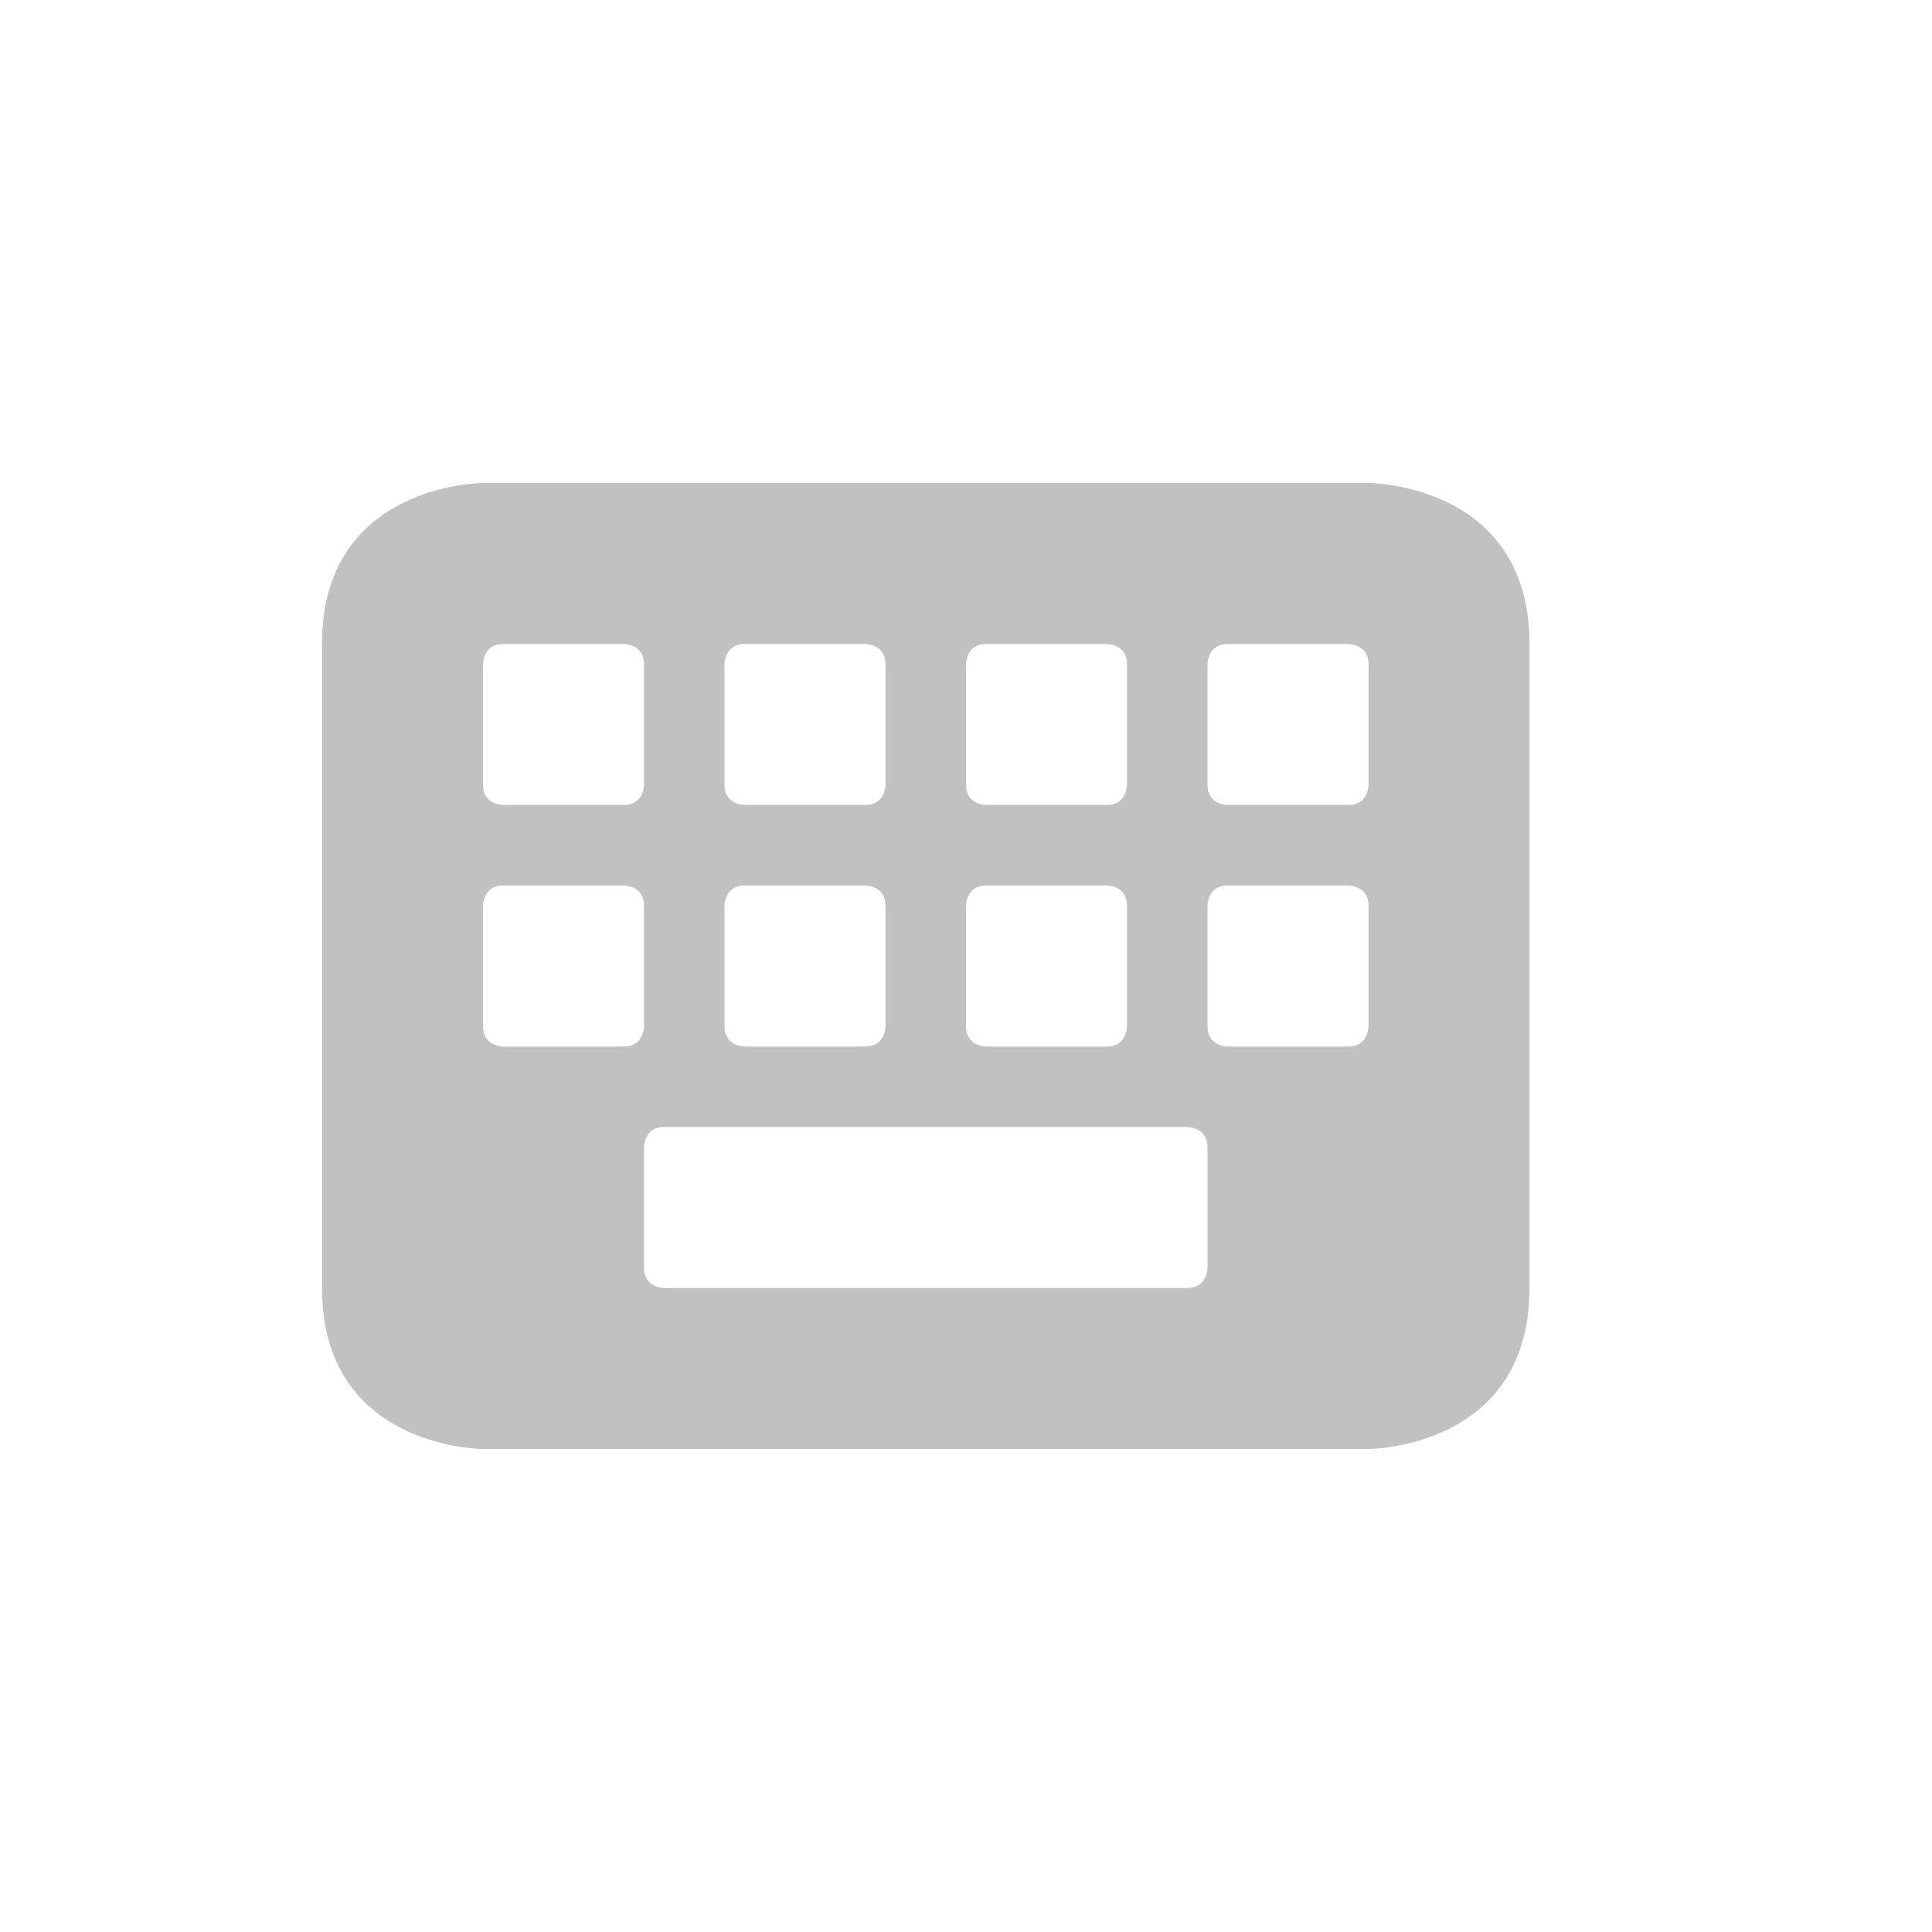
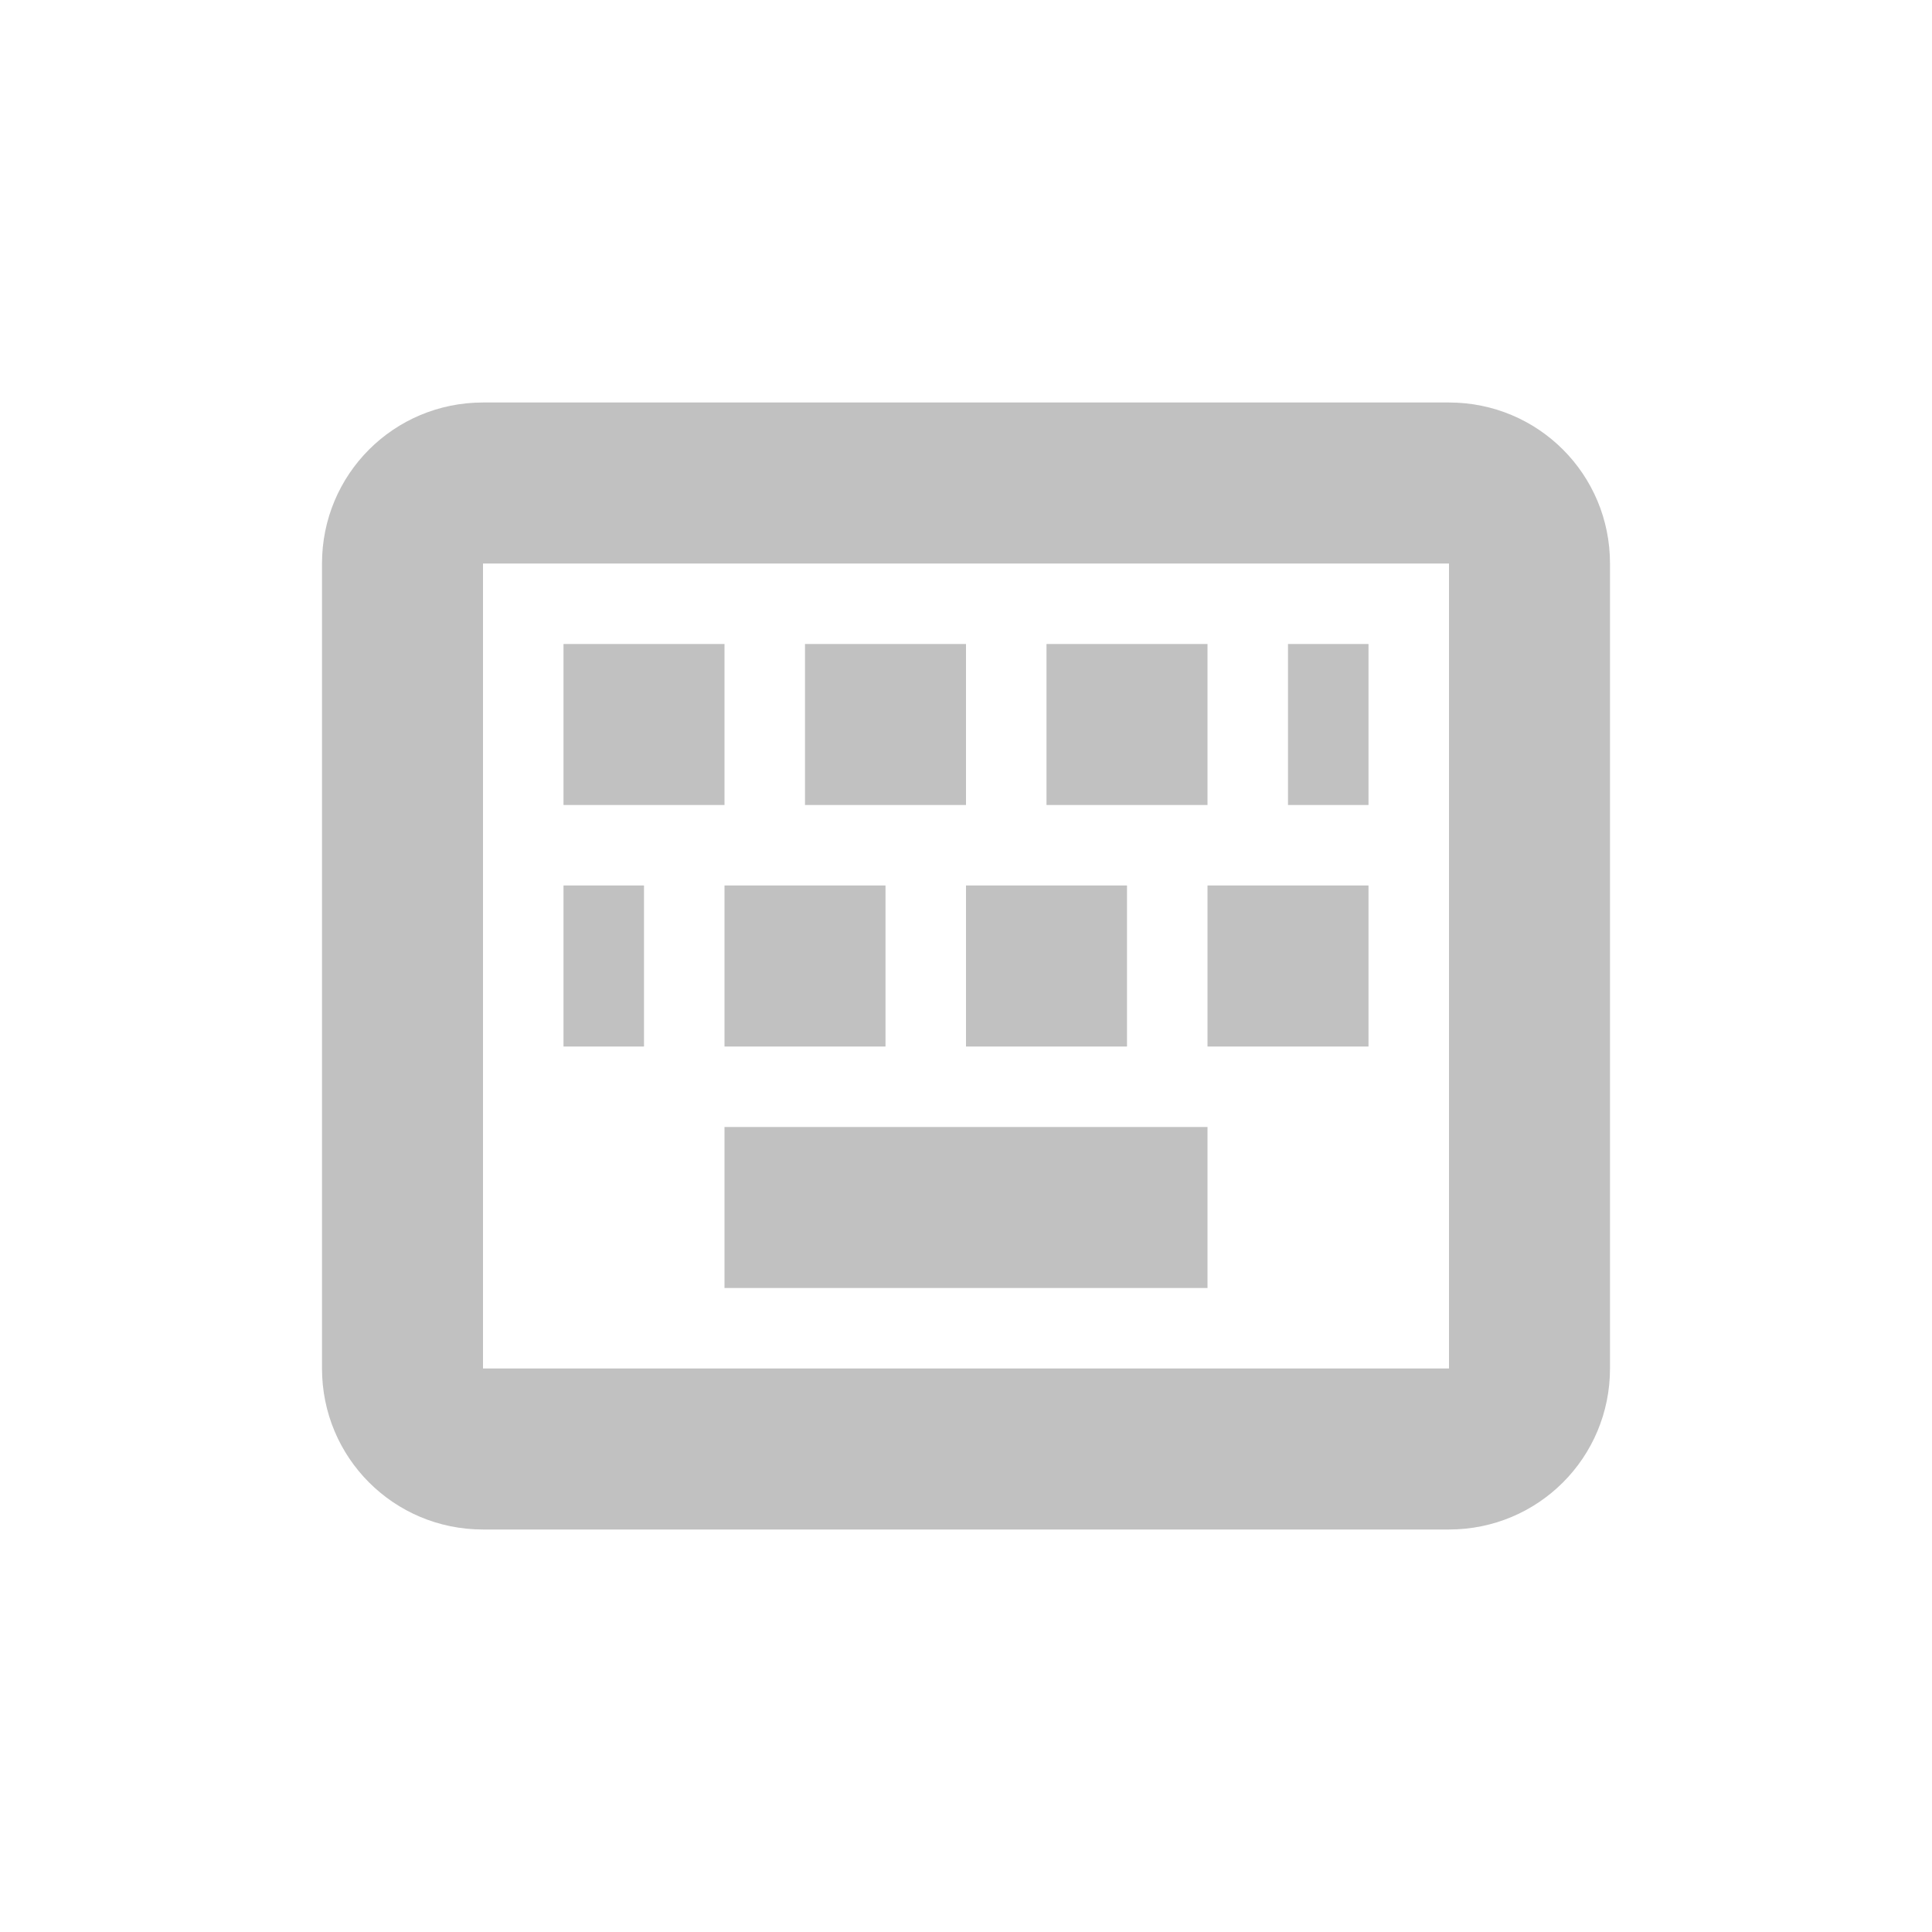
- <svg xmlns="http://www.w3.org/2000/svg" width="24" height="24" version="1.1">
-   <defs>
+ <svg xmlns="http://www.w3.org/2000/svg" width="24" height="24" viewBox="0 0 24 24" version="1.1" id="svg5">
+   <defs id="defs2">
    <style id="current-color-scheme" type="text/css">
-    .ColorScheme-Text { color:#4d4d4d; } .ColorScheme-Highlight { color:#4285f4; } .ColorScheme-NeutralText { color:#ff9800; } .ColorScheme-PositiveText { color:#4caf50; } .ColorScheme-NegativeText { color:#f44336; }
-   </style>
+         .ColorScheme-Text { color:#4d4d4d; } .ColorScheme-Highlight { color:#4285f4; } .ColorScheme-NeutralText { color:#ff9800; } .ColorScheme-PositiveText { color:#4caf50; } .ColorScheme-NegativeText { color:#f44336; }
+      </style>
  </defs>
-   <g transform="matrix(1,0,0,1,4,4)">
-     <path style="fill:currentColor;opacity:.35" class="ColorScheme-Text" d="M 2,2 C 2,2 0,2 0,4 V 12 C 0,14 2,14 2,14 H 13 C 13,14 15,14 15,12 V 4 C 15,2 13,2 13,2 Z M 2.25,4 H 3.75 C 3.75,4 4,4 4,4.25 V 5.75 C 4,5.75 4,6 3.75,6 H 2.25 C 2.25,6 2,6 2,5.75 V 4.25 C 2,4.25 2,4 2.25,4 Z M 5.25,4 H 6.75 C 6.75,4 7,4 7,4.25 V 5.75 C 7,5.75 7,6 6.75,6 H 5.25 C 5.25,6 5,6 5,5.75 V 4.25 C 5,4.25 5,4 5.25,4 Z M 8.25,4 H 9.75 C 9.75,4 10,4 10,4.25 V 5.75 C 10,5.75 10,6 9.75,6 H 8.25 C 8.25,6 8,6 8,5.75 V 4.25 C 8,4.25 8,4 8.25,4 Z M 11.25,4 H 12.75 C 12.75,4 13,4 13,4.25 V 5.75 C 13,5.75 13,6 12.75,6 H 11.25 C 11.25,6 11,6 11,5.75 V 4.25 C 11,4.25 11,4 11.25,4 Z M 2.25,7 H 3.75 C 3.75,7 4,7 4,7.25 V 8.75 C 4,8.75 4,9 3.75,9 H 2.25 C 2.25,9 2,9 2,8.75 V 7.25 C 2,7.25 2,7 2.25,7 Z M 5.25,7 H 6.75 C 6.75,7 7,7 7,7.25 V 8.75 C 7,8.75 7,9 6.75,9 H 5.25 C 5.25,9 5,9 5,8.75 V 7.25 C 5,7.25 5,7 5.25,7 Z M 8.25,7 H 9.75 C 9.75,7 10,7 10,7.25 V 8.75 C 10,8.75 10,9 9.75,9 H 8.25 C 8.25,9 8,9 8,8.75 V 7.25 C 8,7.25 8,7 8.25,7 Z M 11.25,7 H 12.75 C 12.75,7 13,7 13,7.25 V 8.75 C 13,8.75 13,9 12.75,9 H 11.25 C 11.25,9 11,9 11,8.75 V 7.25 C 11,7.25 11,7 11.25,7 Z M 4.25,10 H 10.75 C 10.75,10 11,10 11,10.25 V 11.75 C 11,11.75 11,12 10.75,12 H 4.25 C 4.25,12 4,12 4,11.75 V 10.25 C 4,10.25 4,10 4.25,10 Z" />
-   </g>
+   <path d="m 6,5 c -1.108,0 -2,0.892 -2,2 v 10 c 0,1.108 0.892,2 2,2 H 18 c 1.108,0 2,-0.892 2,-2 V 7 C 20,5.892 19.108,5 18,5 Z m 0,2 H 18 V 17 H 6 Z m 1,1 v 2 h 2 V 8 Z m 3,0 v 2 H 12 V 8 Z M 13,8 v 2 h 2 V 8 Z m 3,0 v 2 h 1 V 8 Z m -9,3 v 2 h 1 v -2 z m 2,0 v 2 H 11 V 11 Z M 12,11 v 2 h 2 v -2 z m 3,0 v 2 h 2 v -2 z m -6,3 v 2 H 15 v -2 z" id="path902" style="opacity:0.35;fill:currentColor;fill-opacity:1" class="ColorScheme-Text" />
</svg>
